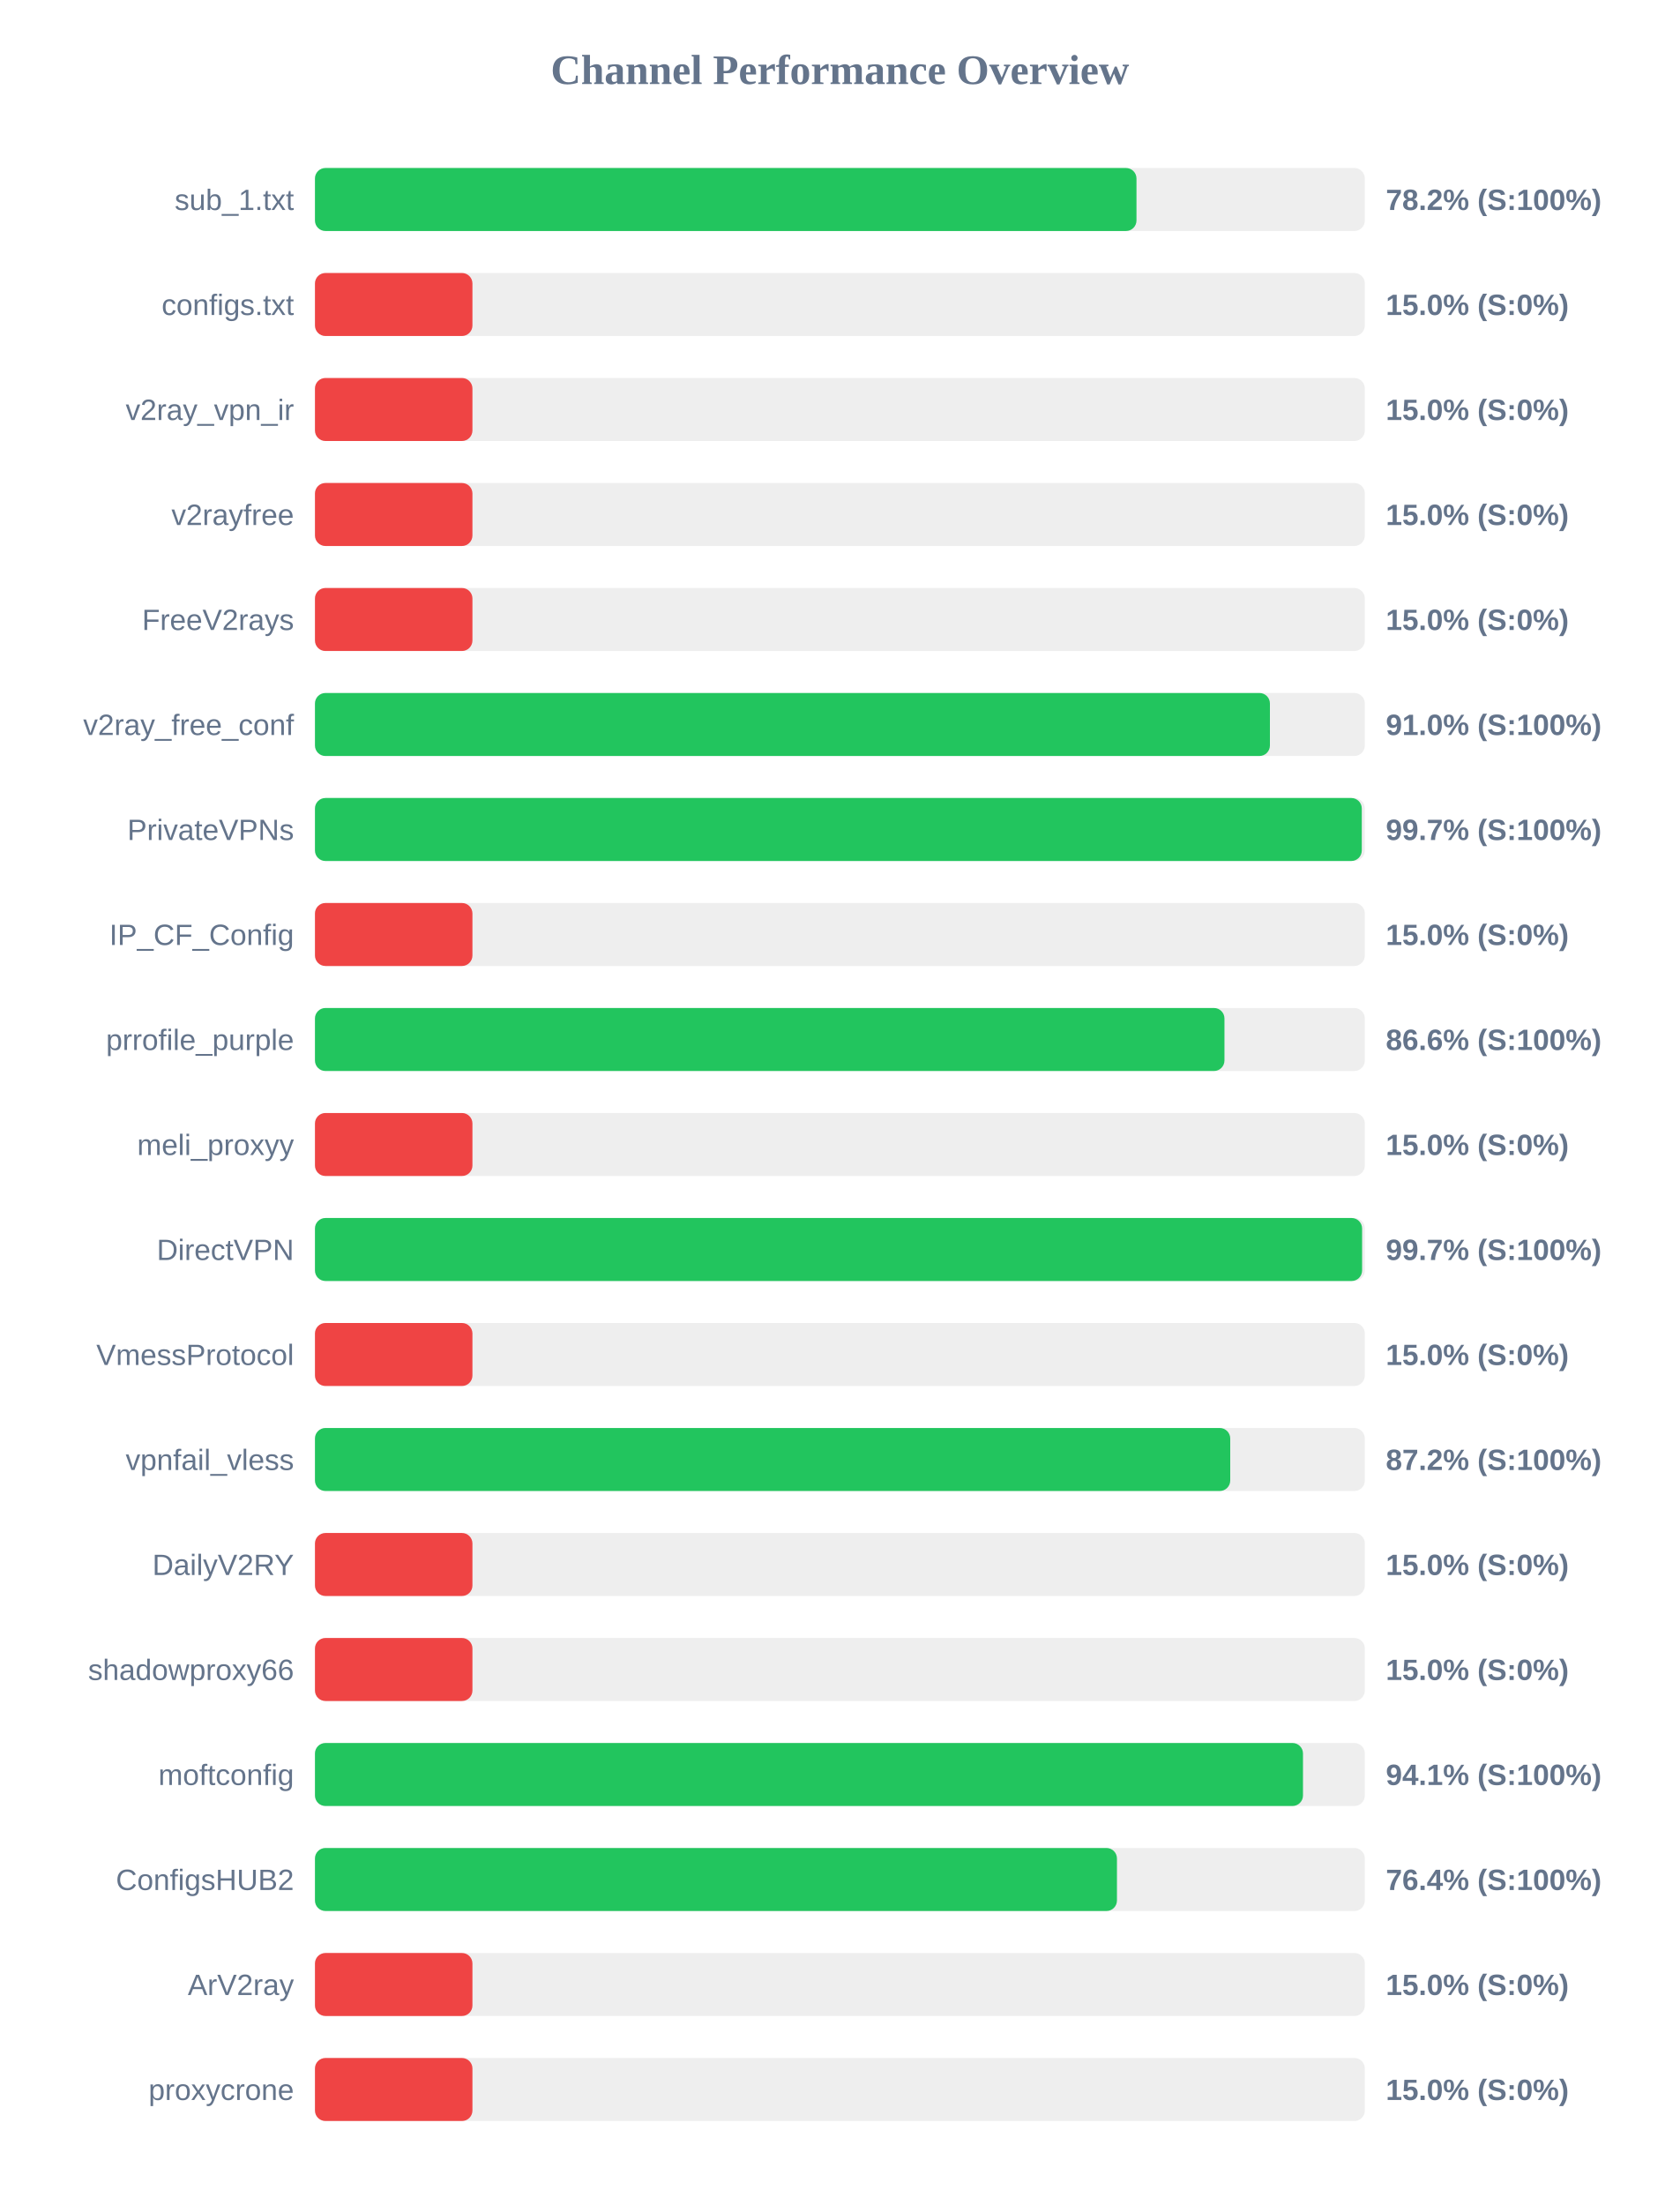
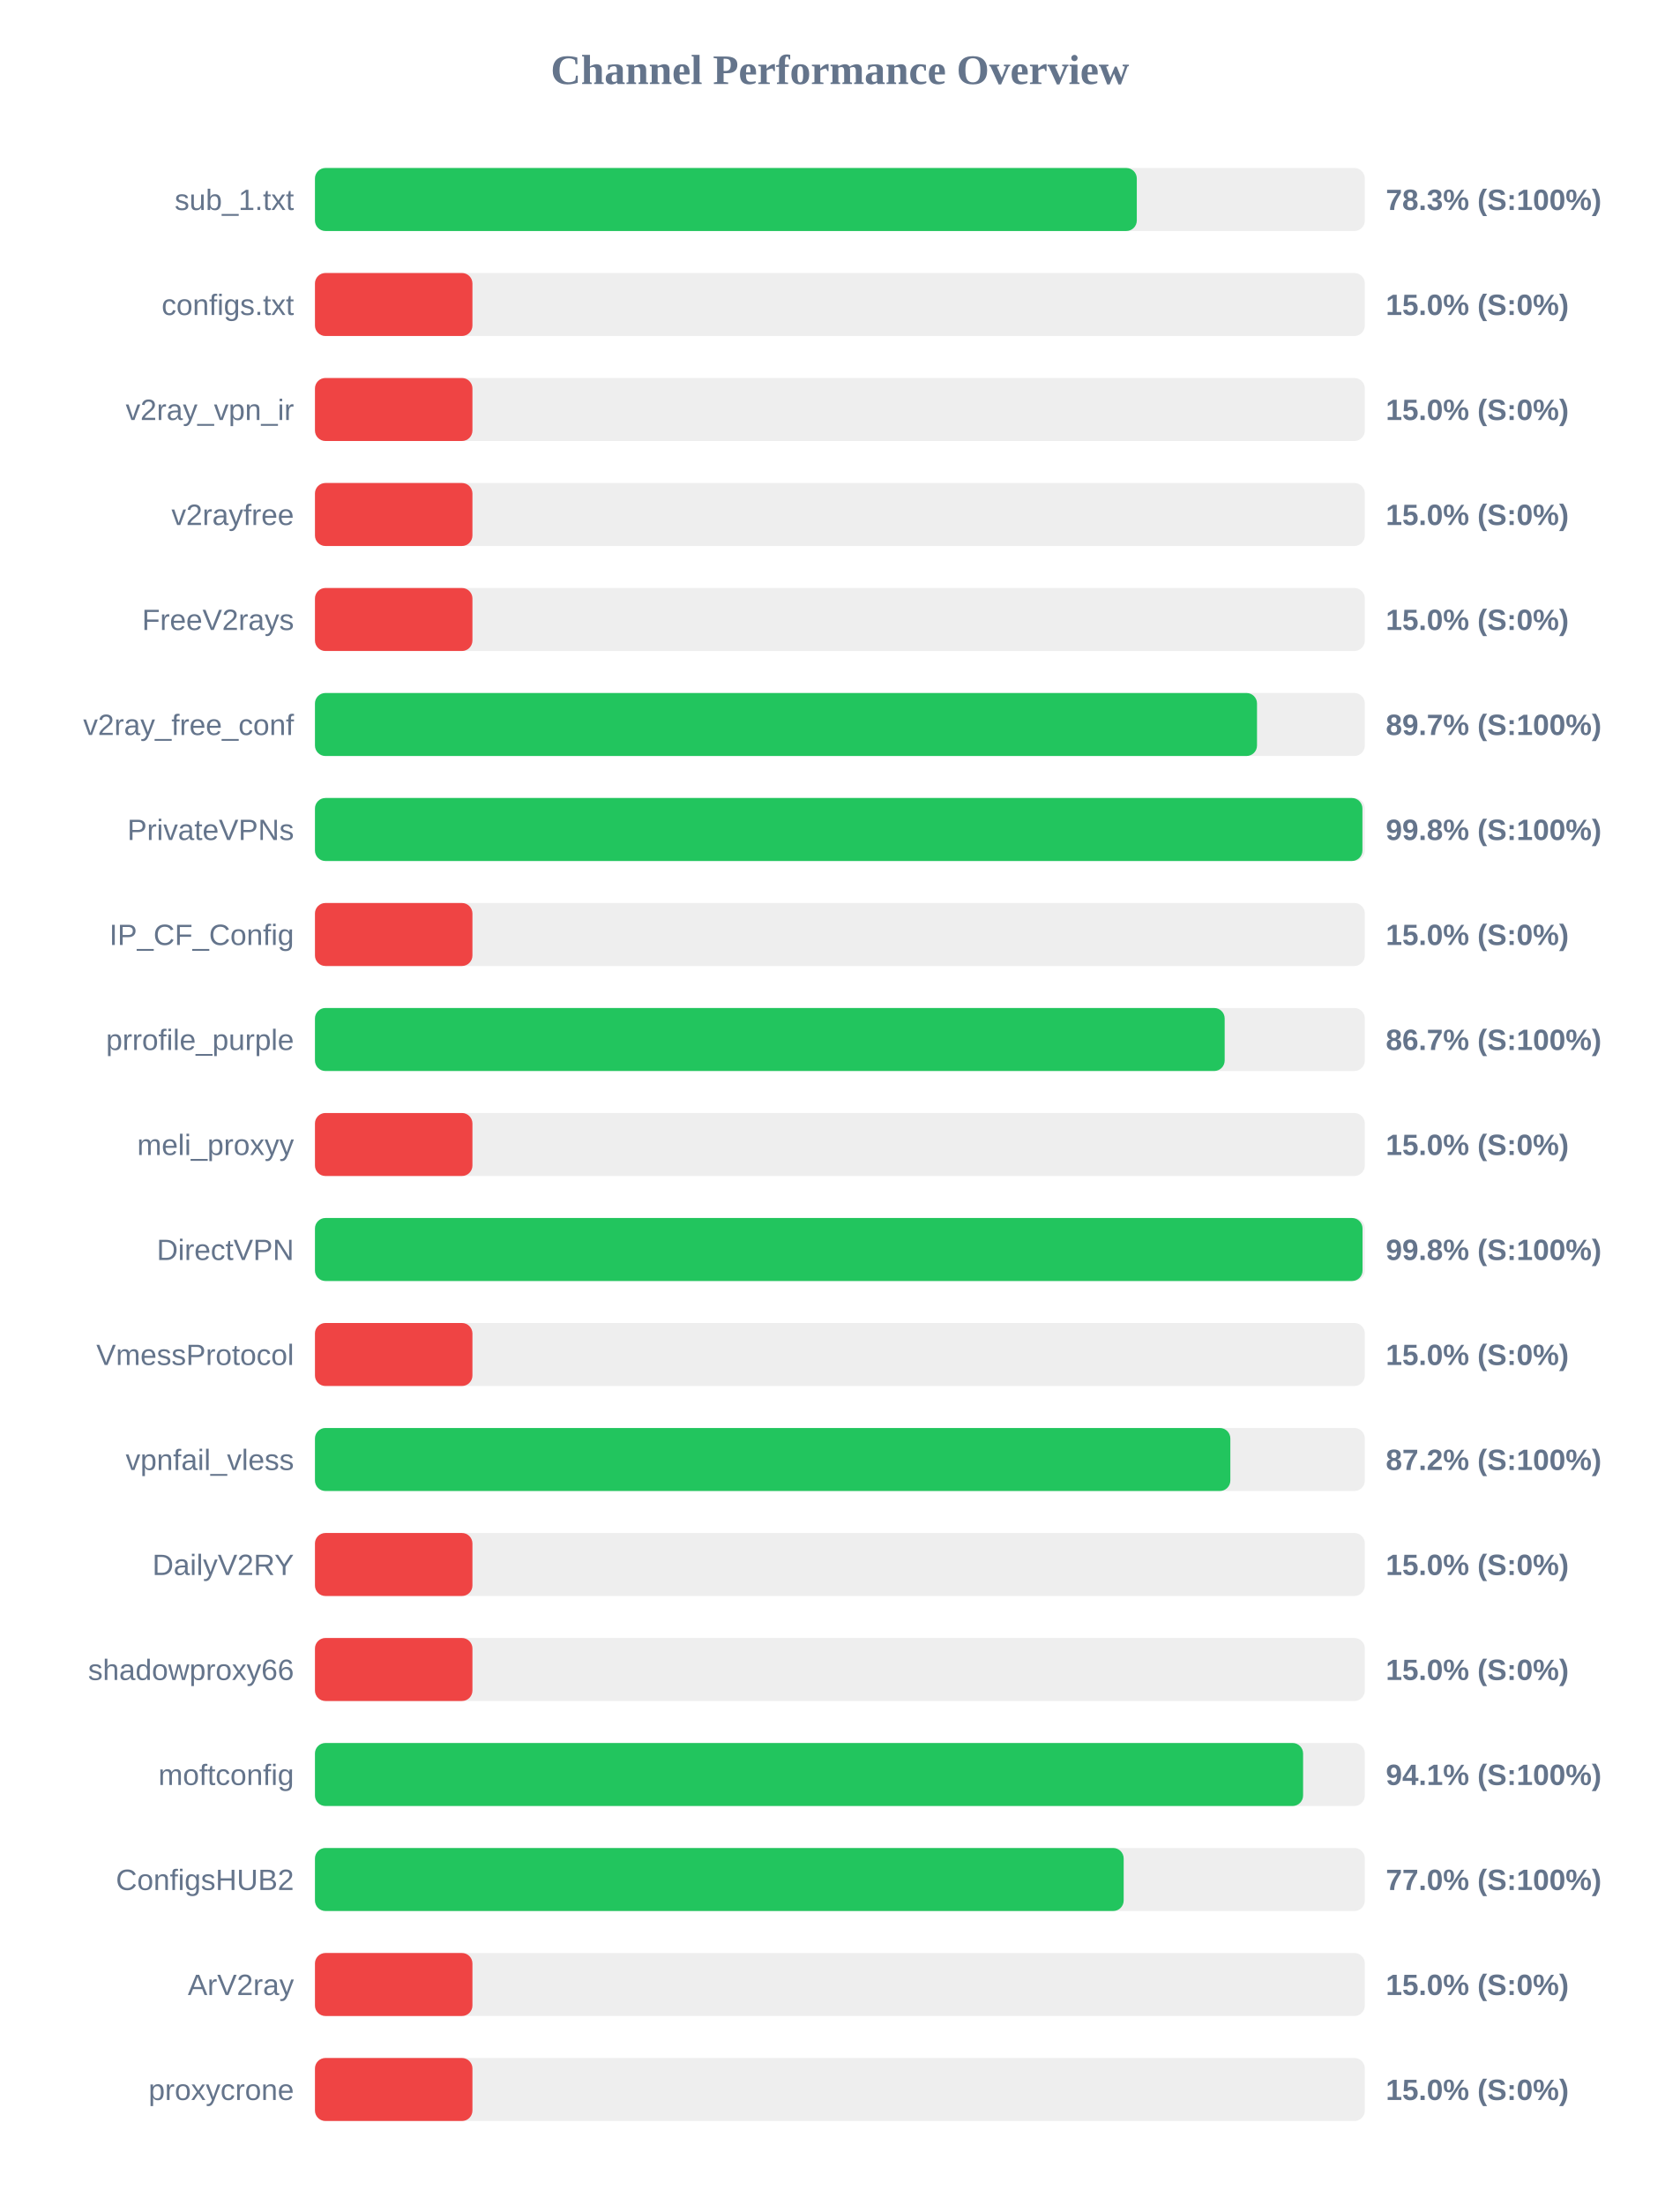
<svg xmlns="http://www.w3.org/2000/svg" width="800" height="1050" version="1.1">
  <style>
        .row { font: 14px Arial; fill: #64748b; }
        .score { font: bold 14px Arial; fill: #64748b; }
    </style>
  <text x="400" y="40" text-anchor="middle" font-size="20px" font-weight="bold" fill="#64748b">Channel Performance Overview</text>
  <rect x="150" y="80" width="500" height="30" fill="#eee" rx="5" />
-   <rect x="150" y="80" width="391.25" height="30" fill="#22c55e" rx="5" />
+   <rect x="150" y="80" width="391.4" height="30" fill="#22c55e" rx="5" />
  <text x="140" y="100" text-anchor="end" class="row">sub_1.txt</text>
-   <text x="660" y="100" text-anchor="start" class="score">78.2% (S:100%)</text>
+   <text x="660" y="100" text-anchor="start" class="score">78.3% (S:100%)</text>
  <rect x="150" y="130" width="500" height="30" fill="#eee" rx="5" />
  <rect x="150" y="130" width="75.0" height="30" fill="#ef4444" rx="5" />
  <text x="140" y="150" text-anchor="end" class="row">configs.txt</text>
  <text x="660" y="150" text-anchor="start" class="score">15.0% (S:0%)</text>
  <rect x="150" y="180" width="500" height="30" fill="#eee" rx="5" />
  <rect x="150" y="180" width="75.0" height="30" fill="#ef4444" rx="5" />
  <text x="140" y="200" text-anchor="end" class="row">v2ray_vpn_ir</text>
  <text x="660" y="200" text-anchor="start" class="score">15.0% (S:0%)</text>
  <rect x="150" y="230" width="500" height="30" fill="#eee" rx="5" />
  <rect x="150" y="230" width="75.0" height="30" fill="#ef4444" rx="5" />
  <text x="140" y="250" text-anchor="end" class="row">v2rayfree</text>
  <text x="660" y="250" text-anchor="start" class="score">15.0% (S:0%)</text>
  <rect x="150" y="280" width="500" height="30" fill="#eee" rx="5" />
  <rect x="150" y="280" width="75.0" height="30" fill="#ef4444" rx="5" />
  <text x="140" y="300" text-anchor="end" class="row">FreeV2rays</text>
  <text x="660" y="300" text-anchor="start" class="score">15.0% (S:0%)</text>
  <rect x="150" y="330" width="500" height="30" fill="#eee" rx="5" />
-   <rect x="150" y="330" width="454.8" height="30" fill="#22c55e" rx="5" />
+   <rect x="150" y="330" width="448.65" height="30" fill="#22c55e" rx="5" />
  <text x="140" y="350" text-anchor="end" class="row">v2ray_free_conf</text>
-   <text x="660" y="350" text-anchor="start" class="score">91.0% (S:100%)</text>
+   <text x="660" y="350" text-anchor="start" class="score">89.7% (S:100%)</text>
  <rect x="150" y="380" width="500" height="30" fill="#eee" rx="5" />
-   <rect x="150" y="380" width="498.55" height="30" fill="#22c55e" rx="5" />
+   <rect x="150" y="380" width="498.85" height="30" fill="#22c55e" rx="5" />
  <text x="140" y="400" text-anchor="end" class="row">PrivateVPNs</text>
-   <text x="660" y="400" text-anchor="start" class="score">99.7% (S:100%)</text>
+   <text x="660" y="400" text-anchor="start" class="score">99.8% (S:100%)</text>
  <rect x="150" y="430" width="500" height="30" fill="#eee" rx="5" />
  <rect x="150" y="430" width="75.0" height="30" fill="#ef4444" rx="5" />
  <text x="140" y="450" text-anchor="end" class="row">IP_CF_Config</text>
  <text x="660" y="450" text-anchor="start" class="score">15.0% (S:0%)</text>
  <rect x="150" y="480" width="500" height="30" fill="#eee" rx="5" />
-   <rect x="150" y="480" width="433.15" height="30" fill="#22c55e" rx="5" />
+   <rect x="150" y="480" width="433.25" height="30" fill="#22c55e" rx="5" />
  <text x="140" y="500" text-anchor="end" class="row">prrofile_purple</text>
-   <text x="660" y="500" text-anchor="start" class="score">86.6% (S:100%)</text>
+   <text x="660" y="500" text-anchor="start" class="score">86.7% (S:100%)</text>
  <rect x="150" y="530" width="500" height="30" fill="#eee" rx="5" />
  <rect x="150" y="530" width="75.0" height="30" fill="#ef4444" rx="5" />
  <text x="140" y="550" text-anchor="end" class="row">meli_proxyy</text>
  <text x="660" y="550" text-anchor="start" class="score">15.0% (S:0%)</text>
  <rect x="150" y="580" width="500" height="30" fill="#eee" rx="5" />
-   <rect x="150" y="580" width="498.7" height="30" fill="#22c55e" rx="5" />
+   <rect x="150" y="580" width="498.9" height="30" fill="#22c55e" rx="5" />
  <text x="140" y="600" text-anchor="end" class="row">DirectVPN</text>
-   <text x="660" y="600" text-anchor="start" class="score">99.7% (S:100%)</text>
+   <text x="660" y="600" text-anchor="start" class="score">99.8% (S:100%)</text>
  <rect x="150" y="630" width="500" height="30" fill="#eee" rx="5" />
  <rect x="150" y="630" width="75.0" height="30" fill="#ef4444" rx="5" />
  <text x="140" y="650" text-anchor="end" class="row">VmessProtocol</text>
  <text x="660" y="650" text-anchor="start" class="score">15.0% (S:0%)</text>
  <rect x="150" y="680" width="500" height="30" fill="#eee" rx="5" />
-   <rect x="150" y="680" width="435.9" height="30" fill="#22c55e" rx="5" />
+   <rect x="150" y="680" width="435.95" height="30" fill="#22c55e" rx="5" />
  <text x="140" y="700" text-anchor="end" class="row">vpnfail_vless</text>
  <text x="660" y="700" text-anchor="start" class="score">87.2% (S:100%)</text>
  <rect x="150" y="730" width="500" height="30" fill="#eee" rx="5" />
  <rect x="150" y="730" width="75.0" height="30" fill="#ef4444" rx="5" />
  <text x="140" y="750" text-anchor="end" class="row">DailyV2RY</text>
  <text x="660" y="750" text-anchor="start" class="score">15.0% (S:0%)</text>
  <rect x="150" y="780" width="500" height="30" fill="#eee" rx="5" />
  <rect x="150" y="780" width="75.0" height="30" fill="#ef4444" rx="5" />
  <text x="140" y="800" text-anchor="end" class="row">shadowproxy66</text>
  <text x="660" y="800" text-anchor="start" class="score">15.0% (S:0%)</text>
  <rect x="150" y="830" width="500" height="30" fill="#eee" rx="5" />
-   <rect x="150" y="830" width="470.55" height="30" fill="#22c55e" rx="5" />
+   <rect x="150" y="830" width="470.6" height="30" fill="#22c55e" rx="5" />
  <text x="140" y="850" text-anchor="end" class="row">moftconfig</text>
  <text x="660" y="850" text-anchor="start" class="score">94.1% (S:100%)</text>
  <rect x="150" y="880" width="500" height="30" fill="#eee" rx="5" />
-   <rect x="150" y="880" width="381.95" height="30" fill="#22c55e" rx="5" />
+   <rect x="150" y="880" width="385.15" height="30" fill="#22c55e" rx="5" />
  <text x="140" y="900" text-anchor="end" class="row">ConfigsHUB2</text>
-   <text x="660" y="900" text-anchor="start" class="score">76.4% (S:100%)</text>
+   <text x="660" y="900" text-anchor="start" class="score">77.0% (S:100%)</text>
  <rect x="150" y="930" width="500" height="30" fill="#eee" rx="5" />
  <rect x="150" y="930" width="75.0" height="30" fill="#ef4444" rx="5" />
  <text x="140" y="950" text-anchor="end" class="row">ArV2ray</text>
  <text x="660" y="950" text-anchor="start" class="score">15.0% (S:0%)</text>
  <rect x="150" y="980" width="500" height="30" fill="#eee" rx="5" />
  <rect x="150" y="980" width="75.0" height="30" fill="#ef4444" rx="5" />
  <text x="140" y="1000" text-anchor="end" class="row">proxycrone</text>
  <text x="660" y="1000" text-anchor="start" class="score">15.0% (S:0%)</text>
</svg>
